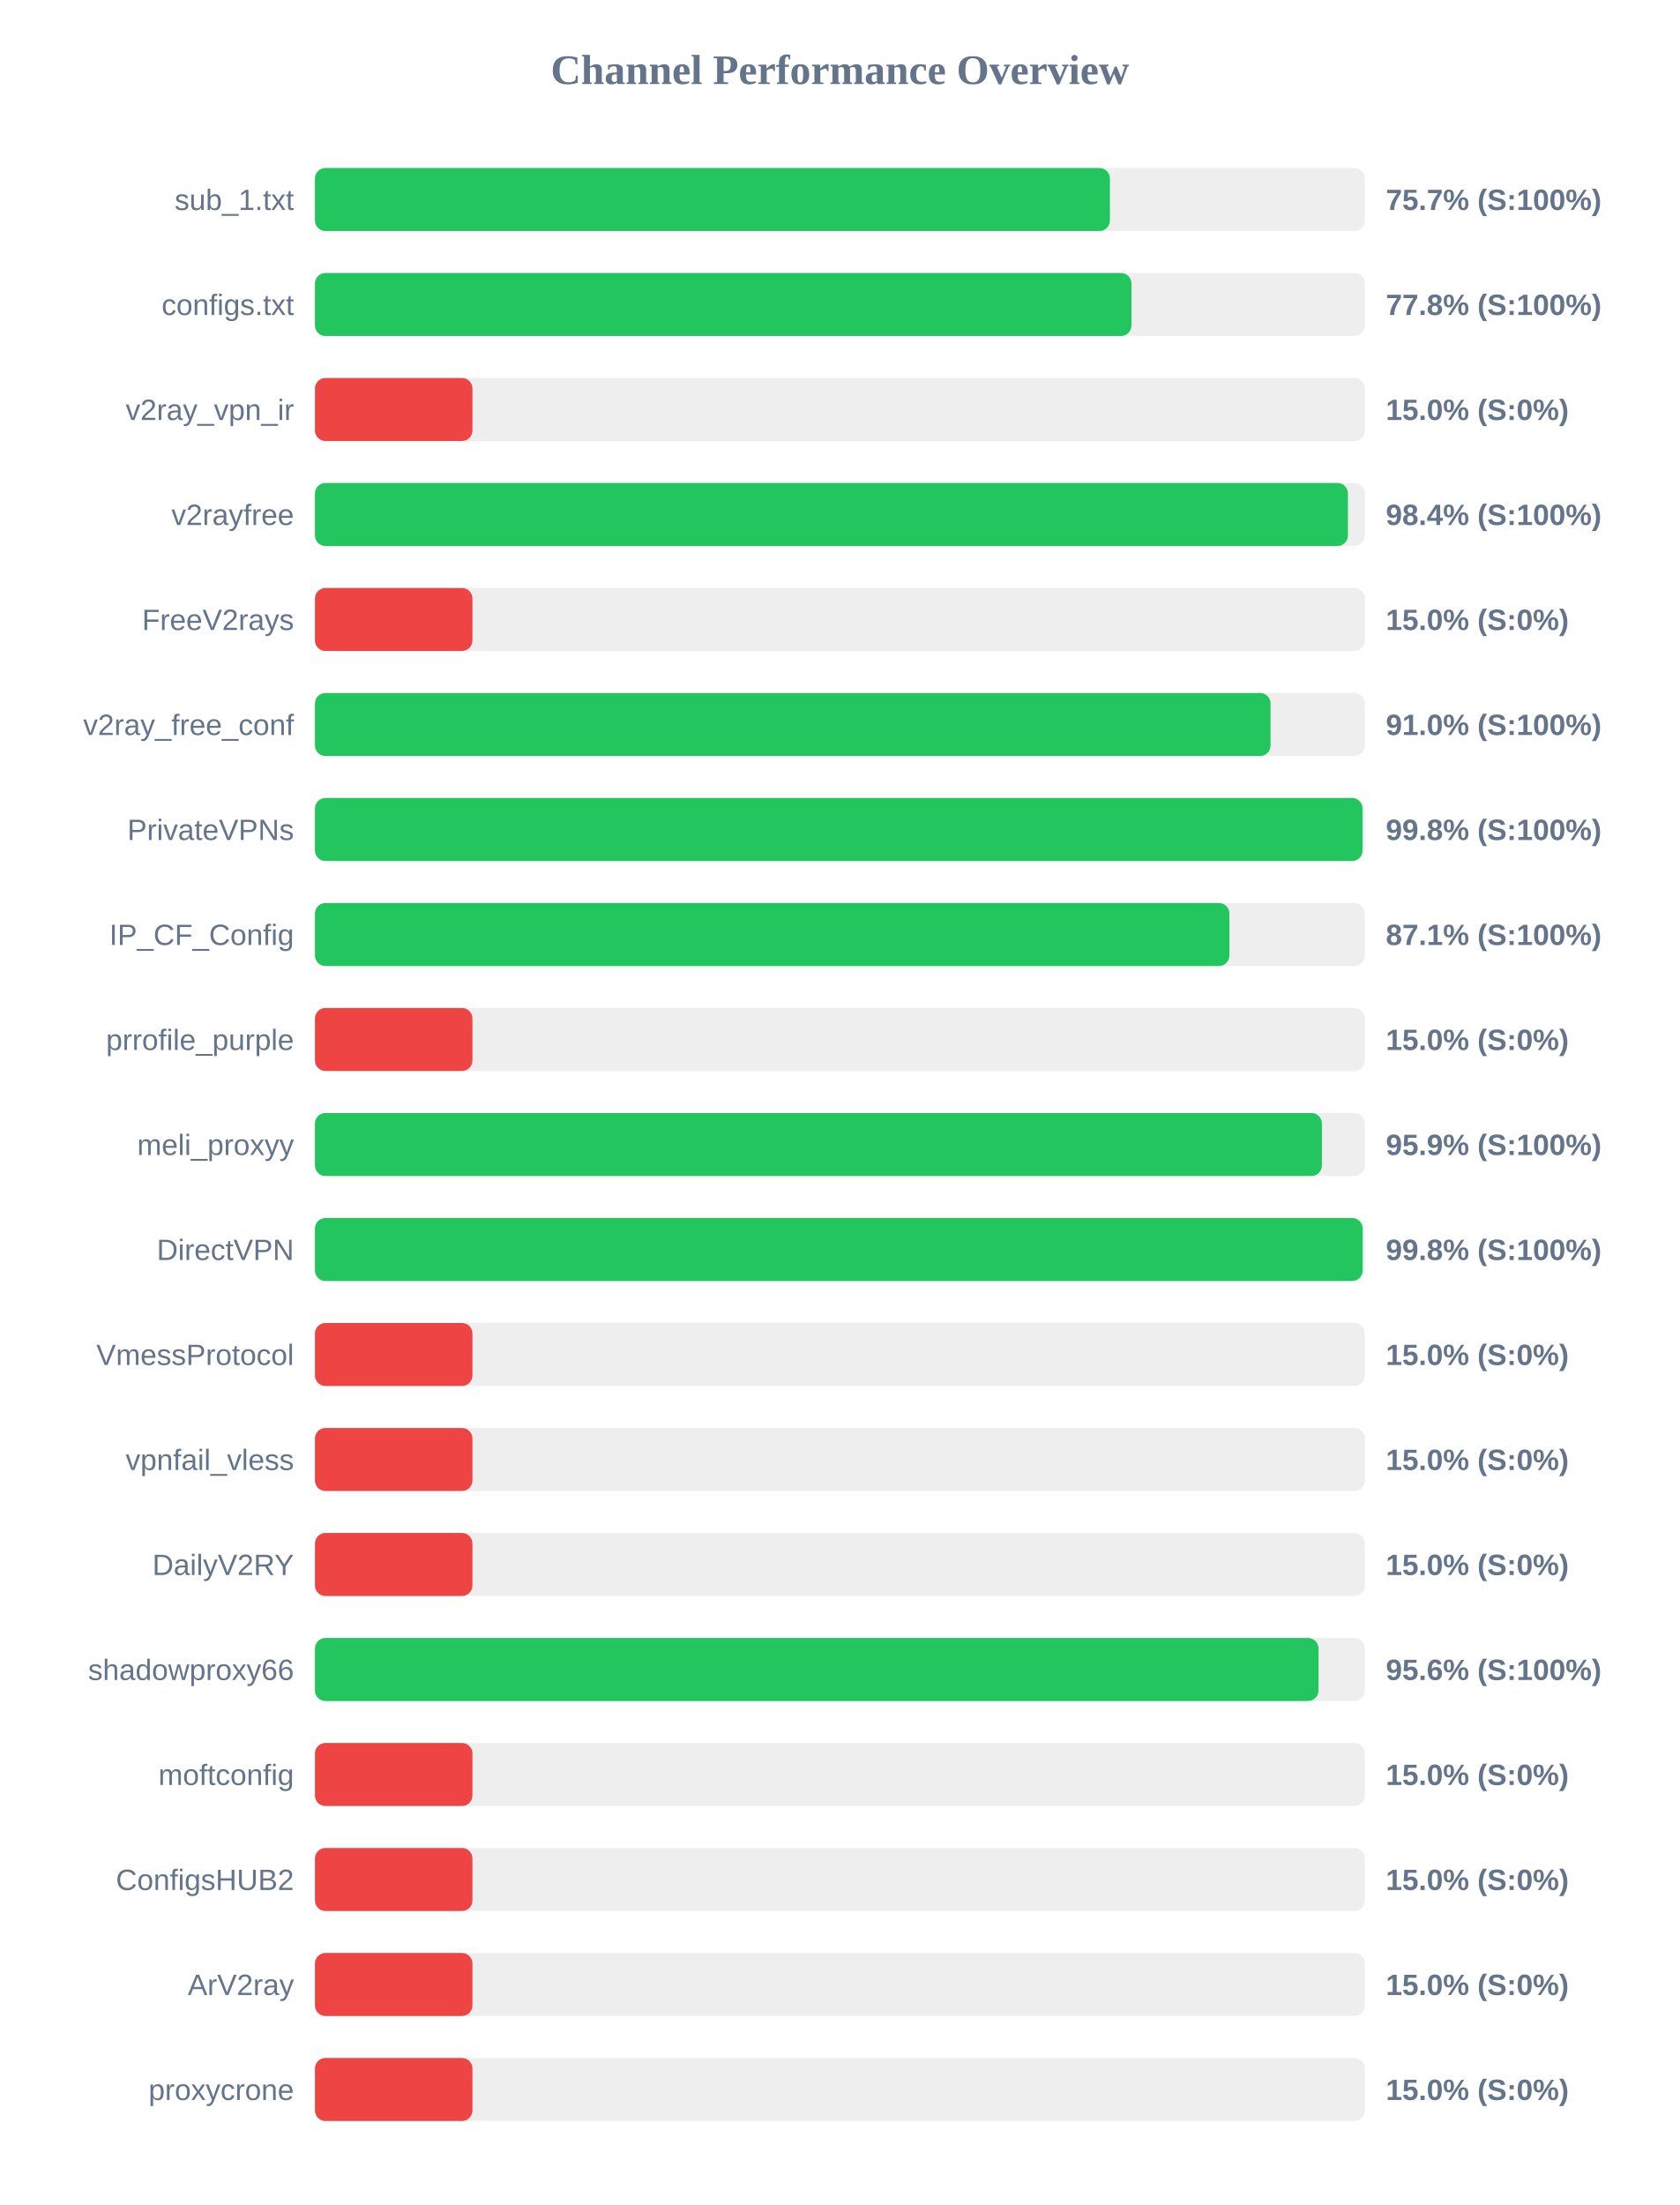
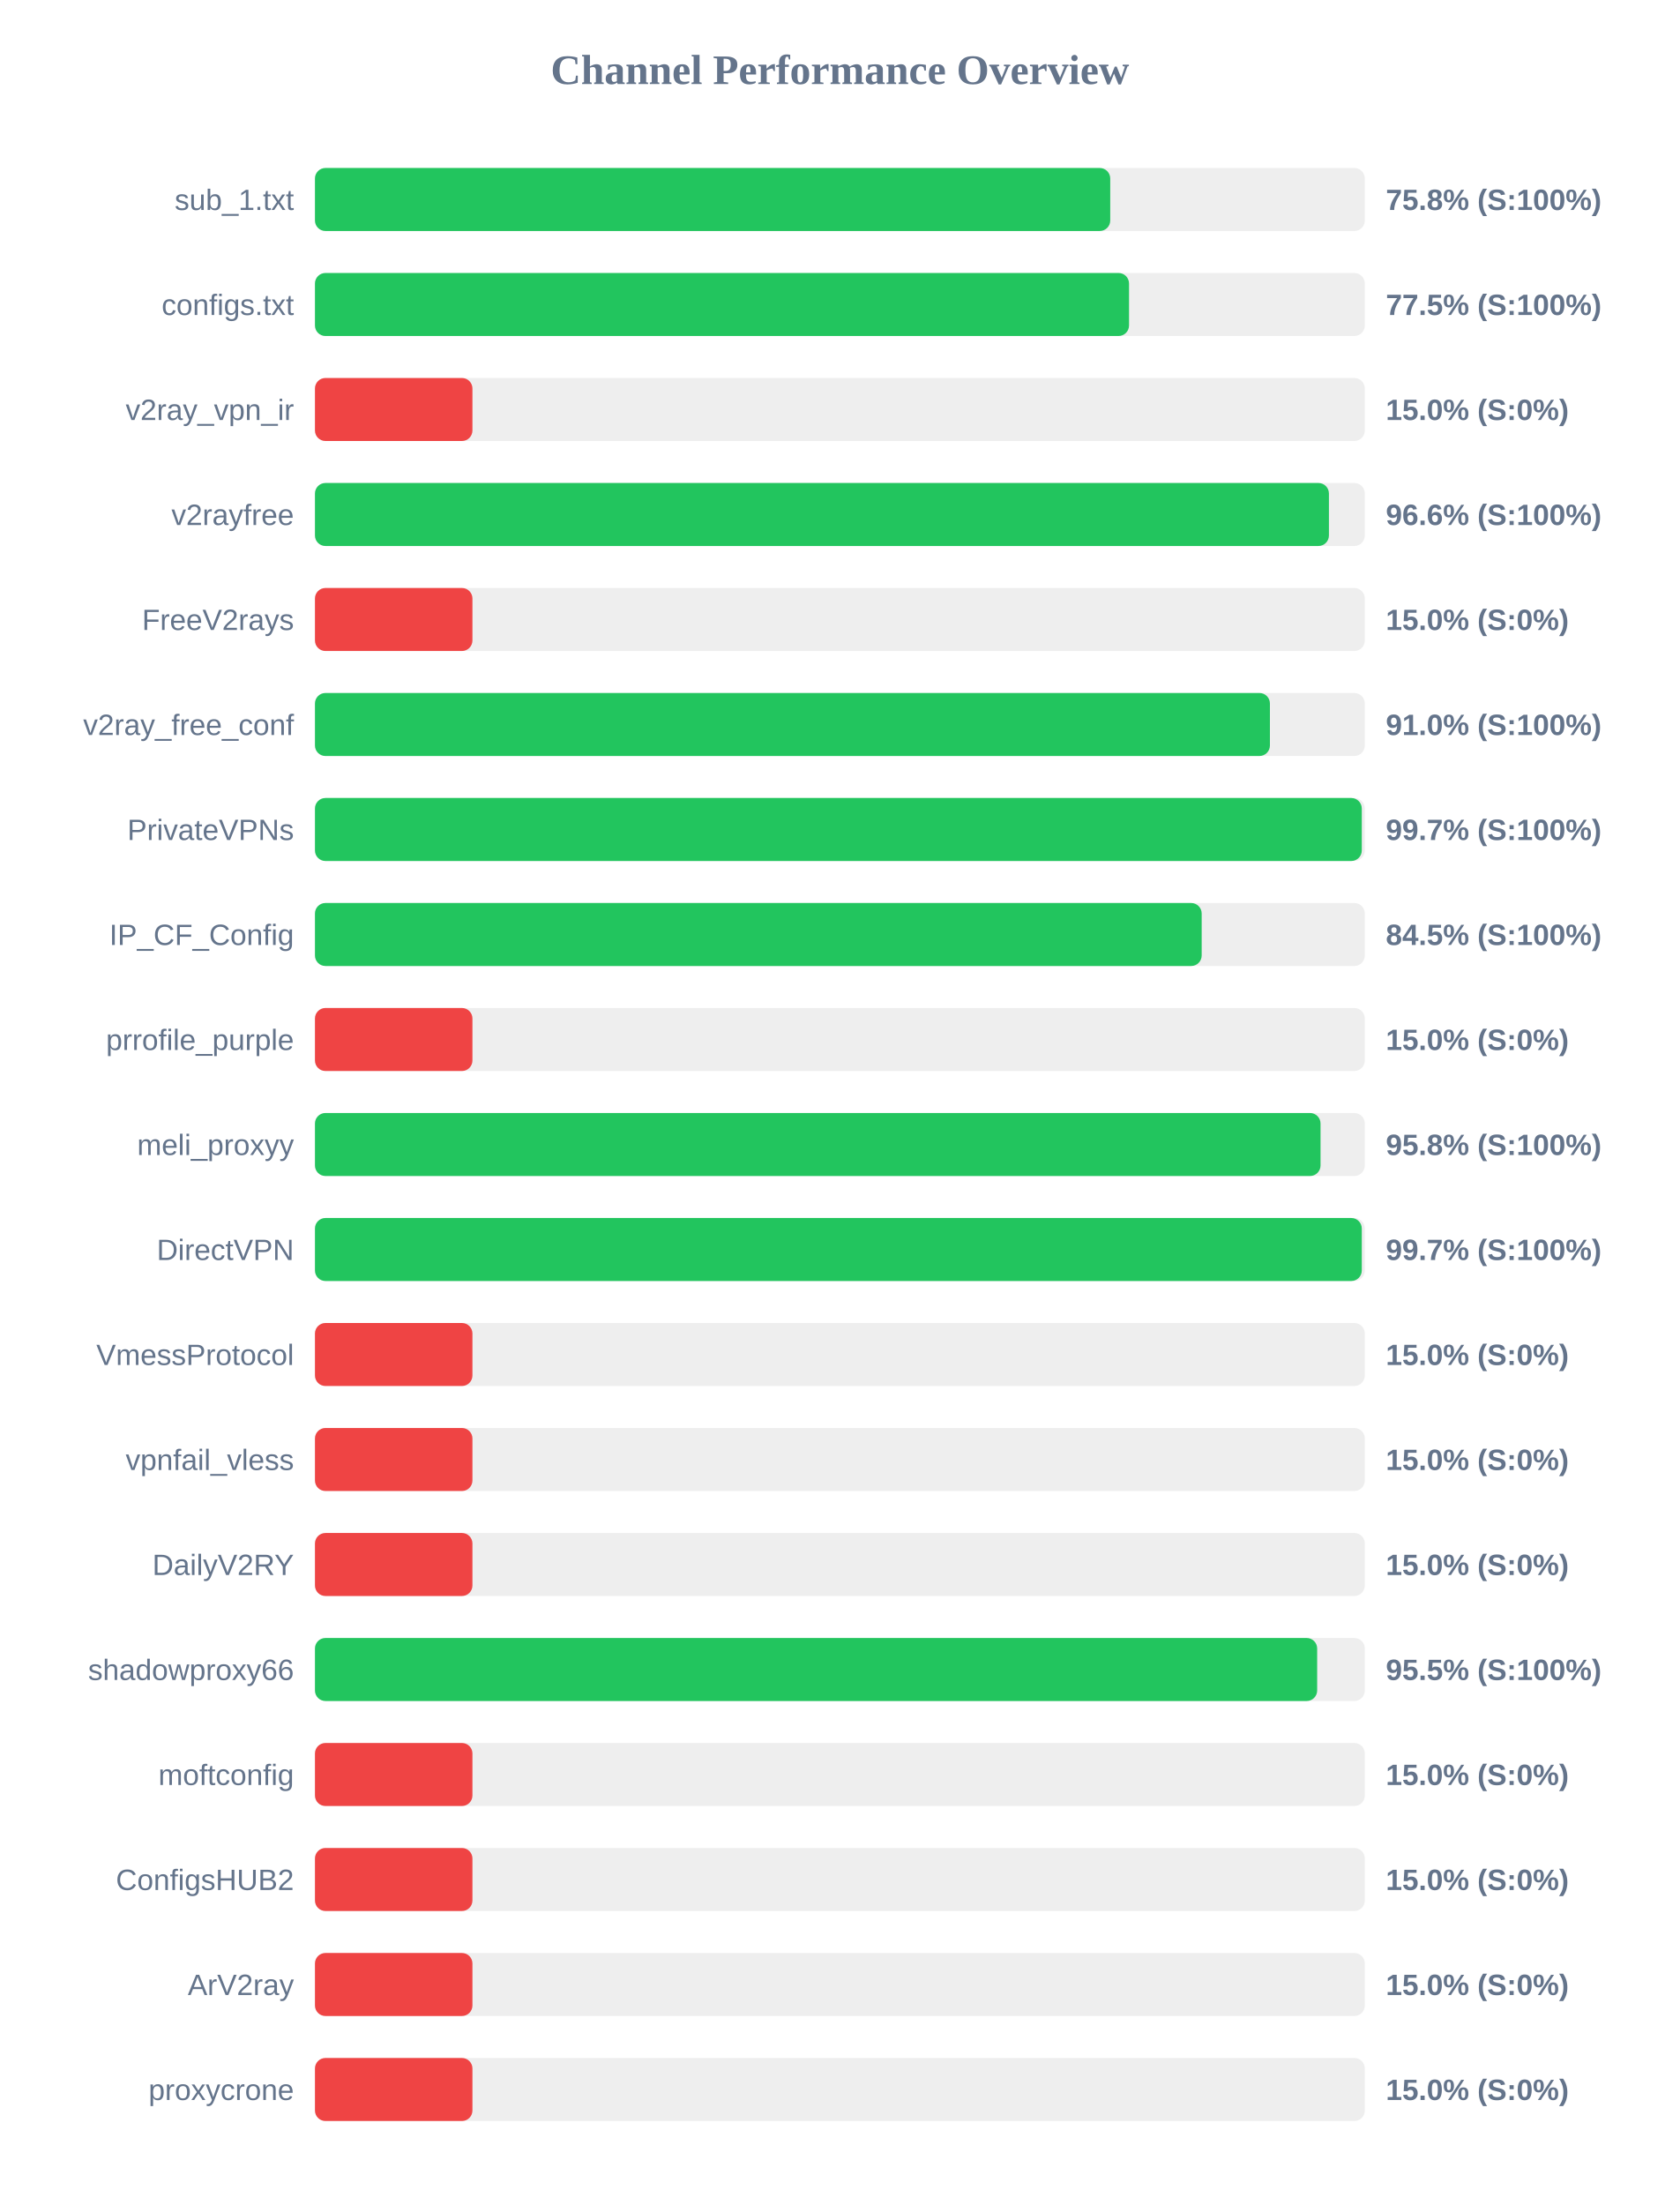
<svg xmlns="http://www.w3.org/2000/svg" width="800" height="1050" version="1.1">
  <style>
        .row { font: 14px Arial; fill: #64748b; }
        .score { font: bold 14px Arial; fill: #64748b; }
    </style>
  <text x="400" y="40" text-anchor="middle" font-size="20px" font-weight="bold" fill="#64748b">Channel Performance Overview</text>
  <rect x="150" y="80" width="500" height="30" fill="#eee" rx="5" />
-   <rect x="150" y="80" width="378.6" height="30" fill="#22c55e" rx="5" />
+   <rect x="150" y="80" width="378.75" height="30" fill="#22c55e" rx="5" />
  <text x="140" y="100" text-anchor="end" class="row">sub_1.txt</text>
-   <text x="660" y="100" text-anchor="start" class="score">75.7% (S:100%)</text>
+   <text x="660" y="100" text-anchor="start" class="score">75.8% (S:100%)</text>
  <rect x="150" y="130" width="500" height="30" fill="#eee" rx="5" />
-   <rect x="150" y="130" width="388.85" height="30" fill="#22c55e" rx="5" />
+   <rect x="150" y="130" width="387.7" height="30" fill="#22c55e" rx="5" />
  <text x="140" y="150" text-anchor="end" class="row">configs.txt</text>
-   <text x="660" y="150" text-anchor="start" class="score">77.8% (S:100%)</text>
+   <text x="660" y="150" text-anchor="start" class="score">77.5% (S:100%)</text>
  <rect x="150" y="180" width="500" height="30" fill="#eee" rx="5" />
  <rect x="150" y="180" width="75.0" height="30" fill="#ef4444" rx="5" />
  <text x="140" y="200" text-anchor="end" class="row">v2ray_vpn_ir</text>
  <text x="660" y="200" text-anchor="start" class="score">15.0% (S:0%)</text>
  <rect x="150" y="230" width="500" height="30" fill="#eee" rx="5" />
-   <rect x="150" y="230" width="491.95" height="30" fill="#22c55e" rx="5" />
+   <rect x="150" y="230" width="482.9" height="30" fill="#22c55e" rx="5" />
  <text x="140" y="250" text-anchor="end" class="row">v2rayfree</text>
-   <text x="660" y="250" text-anchor="start" class="score">98.4% (S:100%)</text>
+   <text x="660" y="250" text-anchor="start" class="score">96.6% (S:100%)</text>
  <rect x="150" y="280" width="500" height="30" fill="#eee" rx="5" />
  <rect x="150" y="280" width="75.0" height="30" fill="#ef4444" rx="5" />
  <text x="140" y="300" text-anchor="end" class="row">FreeV2rays</text>
  <text x="660" y="300" text-anchor="start" class="score">15.0% (S:0%)</text>
  <rect x="150" y="330" width="500" height="30" fill="#eee" rx="5" />
-   <rect x="150" y="330" width="455.1" height="30" fill="#22c55e" rx="5" />
+   <rect x="150" y="330" width="454.8" height="30" fill="#22c55e" rx="5" />
  <text x="140" y="350" text-anchor="end" class="row">v2ray_free_conf</text>
  <text x="660" y="350" text-anchor="start" class="score">91.0% (S:100%)</text>
  <rect x="150" y="380" width="500" height="30" fill="#eee" rx="5" />
-   <rect x="150" y="380" width="498.9" height="30" fill="#22c55e" rx="5" />
+   <rect x="150" y="380" width="498.55" height="30" fill="#22c55e" rx="5" />
  <text x="140" y="400" text-anchor="end" class="row">PrivateVPNs</text>
-   <text x="660" y="400" text-anchor="start" class="score">99.8% (S:100%)</text>
+   <text x="660" y="400" text-anchor="start" class="score">99.7% (S:100%)</text>
  <rect x="150" y="430" width="500" height="30" fill="#eee" rx="5" />
-   <rect x="150" y="430" width="435.5" height="30" fill="#22c55e" rx="5" />
+   <rect x="150" y="430" width="422.3" height="30" fill="#22c55e" rx="5" />
  <text x="140" y="450" text-anchor="end" class="row">IP_CF_Config</text>
-   <text x="660" y="450" text-anchor="start" class="score">87.1% (S:100%)</text>
+   <text x="660" y="450" text-anchor="start" class="score">84.5% (S:100%)</text>
  <rect x="150" y="480" width="500" height="30" fill="#eee" rx="5" />
  <rect x="150" y="480" width="75.0" height="30" fill="#ef4444" rx="5" />
  <text x="140" y="500" text-anchor="end" class="row">prrofile_purple</text>
  <text x="660" y="500" text-anchor="start" class="score">15.0% (S:0%)</text>
  <rect x="150" y="530" width="500" height="30" fill="#eee" rx="5" />
-   <rect x="150" y="530" width="479.55" height="30" fill="#22c55e" rx="5" />
+   <rect x="150" y="530" width="478.9" height="30" fill="#22c55e" rx="5" />
  <text x="140" y="550" text-anchor="end" class="row">meli_proxyy</text>
-   <text x="660" y="550" text-anchor="start" class="score">95.9% (S:100%)</text>
+   <text x="660" y="550" text-anchor="start" class="score">95.8% (S:100%)</text>
  <rect x="150" y="580" width="500" height="30" fill="#eee" rx="5" />
-   <rect x="150" y="580" width="498.95" height="30" fill="#22c55e" rx="5" />
+   <rect x="150" y="580" width="498.55" height="30" fill="#22c55e" rx="5" />
  <text x="140" y="600" text-anchor="end" class="row">DirectVPN</text>
-   <text x="660" y="600" text-anchor="start" class="score">99.8% (S:100%)</text>
+   <text x="660" y="600" text-anchor="start" class="score">99.7% (S:100%)</text>
  <rect x="150" y="630" width="500" height="30" fill="#eee" rx="5" />
  <rect x="150" y="630" width="75.0" height="30" fill="#ef4444" rx="5" />
  <text x="140" y="650" text-anchor="end" class="row">VmessProtocol</text>
  <text x="660" y="650" text-anchor="start" class="score">15.0% (S:0%)</text>
  <rect x="150" y="680" width="500" height="30" fill="#eee" rx="5" />
  <rect x="150" y="680" width="75.0" height="30" fill="#ef4444" rx="5" />
  <text x="140" y="700" text-anchor="end" class="row">vpnfail_vless</text>
  <text x="660" y="700" text-anchor="start" class="score">15.0% (S:0%)</text>
  <rect x="150" y="730" width="500" height="30" fill="#eee" rx="5" />
  <rect x="150" y="730" width="75.0" height="30" fill="#ef4444" rx="5" />
  <text x="140" y="750" text-anchor="end" class="row">DailyV2RY</text>
  <text x="660" y="750" text-anchor="start" class="score">15.0% (S:0%)</text>
  <rect x="150" y="780" width="500" height="30" fill="#eee" rx="5" />
-   <rect x="150" y="780" width="477.95" height="30" fill="#22c55e" rx="5" />
+   <rect x="150" y="780" width="477.3" height="30" fill="#22c55e" rx="5" />
  <text x="140" y="800" text-anchor="end" class="row">shadowproxy66</text>
-   <text x="660" y="800" text-anchor="start" class="score">95.6% (S:100%)</text>
+   <text x="660" y="800" text-anchor="start" class="score">95.5% (S:100%)</text>
  <rect x="150" y="830" width="500" height="30" fill="#eee" rx="5" />
  <rect x="150" y="830" width="75.0" height="30" fill="#ef4444" rx="5" />
  <text x="140" y="850" text-anchor="end" class="row">moftconfig</text>
  <text x="660" y="850" text-anchor="start" class="score">15.0% (S:0%)</text>
  <rect x="150" y="880" width="500" height="30" fill="#eee" rx="5" />
  <rect x="150" y="880" width="75.0" height="30" fill="#ef4444" rx="5" />
  <text x="140" y="900" text-anchor="end" class="row">ConfigsHUB2</text>
  <text x="660" y="900" text-anchor="start" class="score">15.0% (S:0%)</text>
  <rect x="150" y="930" width="500" height="30" fill="#eee" rx="5" />
  <rect x="150" y="930" width="75.0" height="30" fill="#ef4444" rx="5" />
  <text x="140" y="950" text-anchor="end" class="row">ArV2ray</text>
  <text x="660" y="950" text-anchor="start" class="score">15.0% (S:0%)</text>
  <rect x="150" y="980" width="500" height="30" fill="#eee" rx="5" />
  <rect x="150" y="980" width="75.0" height="30" fill="#ef4444" rx="5" />
  <text x="140" y="1000" text-anchor="end" class="row">proxycrone</text>
  <text x="660" y="1000" text-anchor="start" class="score">15.0% (S:0%)</text>
</svg>
